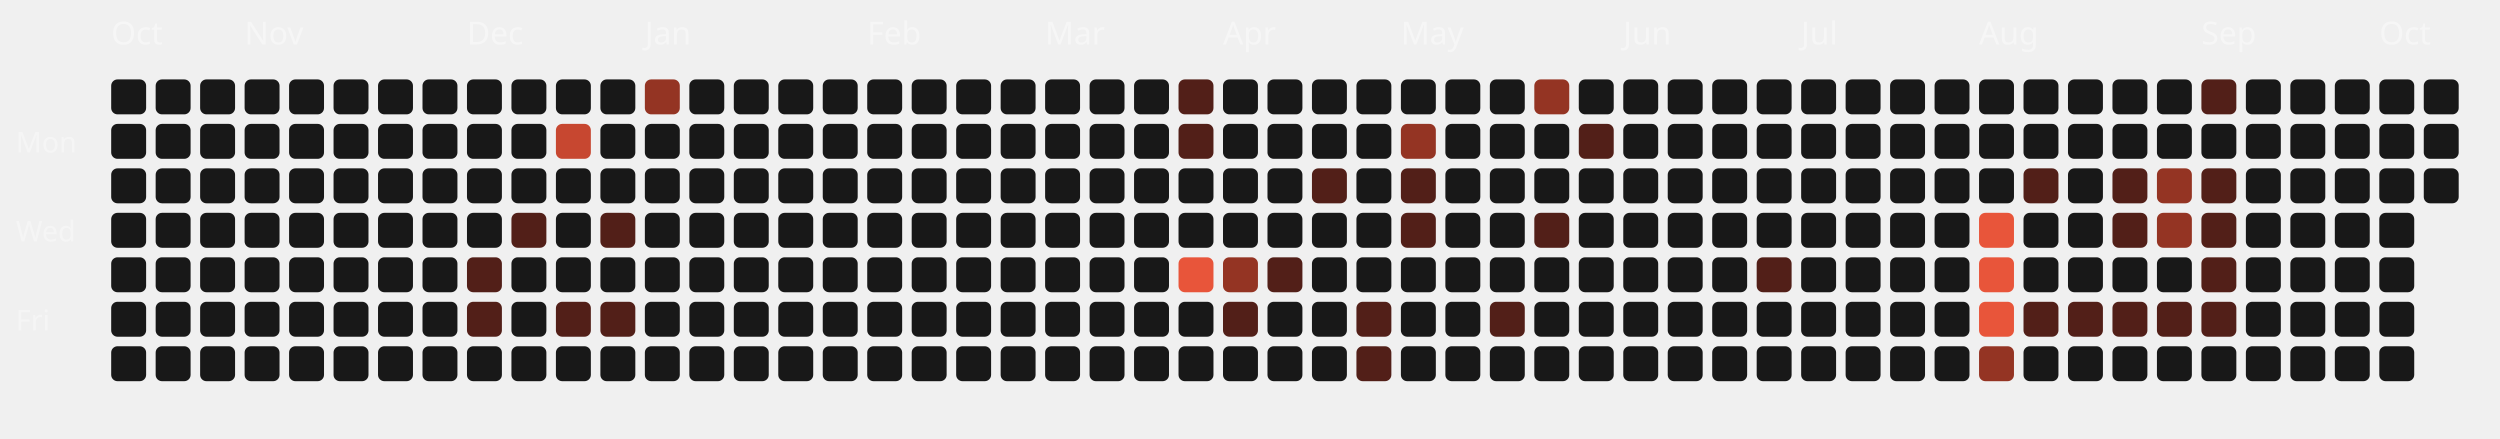
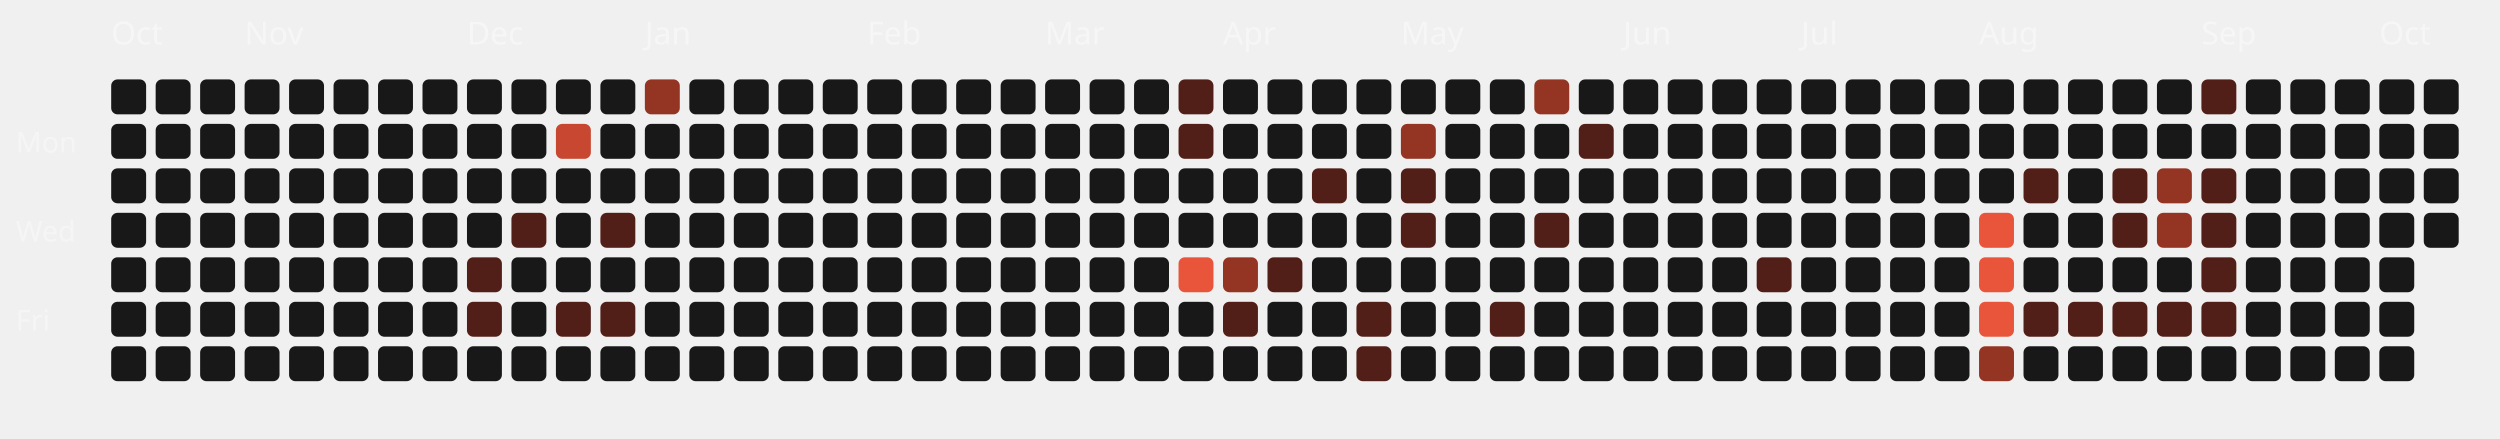
<svg xmlns="http://www.w3.org/2000/svg" viewBox="0 0 787 138" width="100%" height="100%">
  <style>
  .month-label { font-family: "Space Grotesk", sans-serif; font-size: 10px; fill: rgba(255,255,255,0.4); }
  .wday-label { font-family: "Space Grotesk", sans-serif; font-size: 9px; fill: rgba(255,255,255,0.35); }
  .day-rect { transition: all 0.2s ease; cursor: pointer; }
  .day-rect:hover { stroke: #fff; stroke-width: 1px; transform: scale(1.1); transform-origin: center; }
</style>
  <text x="5" y="48" class="wday-label">Mon</text>
  <text x="5" y="76" class="wday-label">Wed</text>
  <text x="5" y="104" class="wday-label">Fri</text>
  <text x="35" y="14" class="month-label">Oct</text>
  <rect x="35" y="25" width="11" height="11" rx="2" ry="2" fill="#181818" class="day-rect" />
  <rect x="35" y="39" width="11" height="11" rx="2" ry="2" fill="#181818" class="day-rect" />
  <rect x="35" y="53" width="11" height="11" rx="2" ry="2" fill="#181818" class="day-rect" />
  <rect x="35" y="67" width="11" height="11" rx="2" ry="2" fill="#181818" class="day-rect" />
  <rect x="35" y="81" width="11" height="11" rx="2" ry="2" fill="#181818" class="day-rect" />
  <rect x="35" y="95" width="11" height="11" rx="2" ry="2" fill="#181818" class="day-rect" />
  <rect x="35" y="109" width="11" height="11" rx="2" ry="2" fill="#181818" class="day-rect" />
  <rect x="49" y="25" width="11" height="11" rx="2" ry="2" fill="#181818" class="day-rect" />
  <rect x="49" y="39" width="11" height="11" rx="2" ry="2" fill="#181818" class="day-rect" />
  <rect x="49" y="53" width="11" height="11" rx="2" ry="2" fill="#181818" class="day-rect" />
  <rect x="49" y="67" width="11" height="11" rx="2" ry="2" fill="#181818" class="day-rect" />
  <rect x="49" y="81" width="11" height="11" rx="2" ry="2" fill="#181818" class="day-rect" />
  <rect x="49" y="95" width="11" height="11" rx="2" ry="2" fill="#181818" class="day-rect" />
  <rect x="49" y="109" width="11" height="11" rx="2" ry="2" fill="#181818" class="day-rect" />
  <rect x="63" y="25" width="11" height="11" rx="2" ry="2" fill="#181818" class="day-rect" />
  <rect x="63" y="39" width="11" height="11" rx="2" ry="2" fill="#181818" class="day-rect" />
  <rect x="63" y="53" width="11" height="11" rx="2" ry="2" fill="#181818" class="day-rect" />
  <rect x="63" y="67" width="11" height="11" rx="2" ry="2" fill="#181818" class="day-rect" />
  <rect x="63" y="81" width="11" height="11" rx="2" ry="2" fill="#181818" class="day-rect" />
  <rect x="63" y="95" width="11" height="11" rx="2" ry="2" fill="#181818" class="day-rect" />
  <rect x="63" y="109" width="11" height="11" rx="2" ry="2" fill="#181818" class="day-rect" />
  <rect x="77" y="25" width="11" height="11" rx="2" ry="2" fill="#181818" class="day-rect" />
  <rect x="77" y="39" width="11" height="11" rx="2" ry="2" fill="#181818" class="day-rect" />
  <rect x="77" y="53" width="11" height="11" rx="2" ry="2" fill="#181818" class="day-rect" />
  <rect x="77" y="67" width="11" height="11" rx="2" ry="2" fill="#181818" class="day-rect" />
  <rect x="77" y="81" width="11" height="11" rx="2" ry="2" fill="#181818" class="day-rect" />
  <rect x="77" y="95" width="11" height="11" rx="2" ry="2" fill="#181818" class="day-rect" />
  <text x="77" y="14" class="month-label">Nov</text>
  <rect x="77" y="109" width="11" height="11" rx="2" ry="2" fill="#181818" class="day-rect" />
  <rect x="91" y="25" width="11" height="11" rx="2" ry="2" fill="#181818" class="day-rect" />
  <rect x="91" y="39" width="11" height="11" rx="2" ry="2" fill="#181818" class="day-rect" />
  <rect x="91" y="53" width="11" height="11" rx="2" ry="2" fill="#181818" class="day-rect" />
  <rect x="91" y="67" width="11" height="11" rx="2" ry="2" fill="#181818" class="day-rect" />
  <rect x="91" y="81" width="11" height="11" rx="2" ry="2" fill="#181818" class="day-rect" />
  <rect x="91" y="95" width="11" height="11" rx="2" ry="2" fill="#181818" class="day-rect" />
  <rect x="91" y="109" width="11" height="11" rx="2" ry="2" fill="#181818" class="day-rect" />
  <rect x="105" y="25" width="11" height="11" rx="2" ry="2" fill="#181818" class="day-rect" />
  <rect x="105" y="39" width="11" height="11" rx="2" ry="2" fill="#181818" class="day-rect" />
  <rect x="105" y="53" width="11" height="11" rx="2" ry="2" fill="#181818" class="day-rect" />
  <rect x="105" y="67" width="11" height="11" rx="2" ry="2" fill="#181818" class="day-rect" />
  <rect x="105" y="81" width="11" height="11" rx="2" ry="2" fill="#181818" class="day-rect" />
  <rect x="105" y="95" width="11" height="11" rx="2" ry="2" fill="#181818" class="day-rect" />
  <rect x="105" y="109" width="11" height="11" rx="2" ry="2" fill="#181818" class="day-rect" />
  <rect x="119" y="25" width="11" height="11" rx="2" ry="2" fill="#181818" class="day-rect" />
  <rect x="119" y="39" width="11" height="11" rx="2" ry="2" fill="#181818" class="day-rect" />
  <rect x="119" y="53" width="11" height="11" rx="2" ry="2" fill="#181818" class="day-rect" />
  <rect x="119" y="67" width="11" height="11" rx="2" ry="2" fill="#181818" class="day-rect" />
  <rect x="119" y="81" width="11" height="11" rx="2" ry="2" fill="#181818" class="day-rect" />
  <rect x="119" y="95" width="11" height="11" rx="2" ry="2" fill="#181818" class="day-rect" />
  <rect x="119" y="109" width="11" height="11" rx="2" ry="2" fill="#181818" class="day-rect" />
  <rect x="133" y="25" width="11" height="11" rx="2" ry="2" fill="#181818" class="day-rect" />
  <rect x="133" y="39" width="11" height="11" rx="2" ry="2" fill="#181818" class="day-rect" />
  <rect x="133" y="53" width="11" height="11" rx="2" ry="2" fill="#181818" class="day-rect" />
  <rect x="133" y="67" width="11" height="11" rx="2" ry="2" fill="#181818" class="day-rect" />
  <rect x="133" y="81" width="11" height="11" rx="2" ry="2" fill="#181818" class="day-rect" />
  <rect x="133" y="95" width="11" height="11" rx="2" ry="2" fill="#181818" class="day-rect" />
  <rect x="133" y="109" width="11" height="11" rx="2" ry="2" fill="#181818" class="day-rect" />
  <rect x="147" y="25" width="11" height="11" rx="2" ry="2" fill="#181818" class="day-rect" />
  <text x="147" y="14" class="month-label">Dec</text>
  <rect x="147" y="39" width="11" height="11" rx="2" ry="2" fill="#181818" class="day-rect" />
  <rect x="147" y="53" width="11" height="11" rx="2" ry="2" fill="#181818" class="day-rect" />
  <rect x="147" y="67" width="11" height="11" rx="2" ry="2" fill="#181818" class="day-rect" />
  <rect x="147" y="81" width="11" height="11" rx="2" ry="2" fill="#521f18" class="day-rect" />
  <rect x="147" y="95" width="11" height="11" rx="2" ry="2" fill="#521f18" class="day-rect" />
  <rect x="147" y="109" width="11" height="11" rx="2" ry="2" fill="#181818" class="day-rect" />
  <rect x="161" y="25" width="11" height="11" rx="2" ry="2" fill="#181818" class="day-rect" />
  <rect x="161" y="39" width="11" height="11" rx="2" ry="2" fill="#181818" class="day-rect" />
  <rect x="161" y="53" width="11" height="11" rx="2" ry="2" fill="#181818" class="day-rect" />
  <rect x="161" y="67" width="11" height="11" rx="2" ry="2" fill="#521f18" class="day-rect" />
  <rect x="161" y="81" width="11" height="11" rx="2" ry="2" fill="#181818" class="day-rect" />
  <rect x="161" y="95" width="11" height="11" rx="2" ry="2" fill="#181818" class="day-rect" />
  <rect x="161" y="109" width="11" height="11" rx="2" ry="2" fill="#181818" class="day-rect" />
  <rect x="175" y="25" width="11" height="11" rx="2" ry="2" fill="#181818" class="day-rect" />
  <rect x="175" y="39" width="11" height="11" rx="2" ry="2" fill="#c74730" class="day-rect" />
  <rect x="175" y="53" width="11" height="11" rx="2" ry="2" fill="#181818" class="day-rect" />
  <rect x="175" y="67" width="11" height="11" rx="2" ry="2" fill="#181818" class="day-rect" />
  <rect x="175" y="81" width="11" height="11" rx="2" ry="2" fill="#181818" class="day-rect" />
  <rect x="175" y="95" width="11" height="11" rx="2" ry="2" fill="#521f18" class="day-rect" />
  <rect x="175" y="109" width="11" height="11" rx="2" ry="2" fill="#181818" class="day-rect" />
  <rect x="189" y="25" width="11" height="11" rx="2" ry="2" fill="#181818" class="day-rect" />
  <rect x="189" y="39" width="11" height="11" rx="2" ry="2" fill="#181818" class="day-rect" />
  <rect x="189" y="53" width="11" height="11" rx="2" ry="2" fill="#181818" class="day-rect" />
  <rect x="189" y="67" width="11" height="11" rx="2" ry="2" fill="#521f18" class="day-rect" />
  <rect x="189" y="81" width="11" height="11" rx="2" ry="2" fill="#181818" class="day-rect" />
  <rect x="189" y="95" width="11" height="11" rx="2" ry="2" fill="#521f18" class="day-rect" />
  <rect x="189" y="109" width="11" height="11" rx="2" ry="2" fill="#181818" class="day-rect" />
  <rect x="203" y="25" width="11" height="11" rx="2" ry="2" fill="#943423" class="day-rect" />
  <rect x="203" y="39" width="11" height="11" rx="2" ry="2" fill="#181818" class="day-rect" />
  <rect x="203" y="53" width="11" height="11" rx="2" ry="2" fill="#181818" class="day-rect" />
  <rect x="203" y="67" width="11" height="11" rx="2" ry="2" fill="#181818" class="day-rect" />
  <text x="203" y="14" class="month-label">Jan</text>
  <rect x="203" y="81" width="11" height="11" rx="2" ry="2" fill="#181818" class="day-rect" />
  <rect x="203" y="95" width="11" height="11" rx="2" ry="2" fill="#181818" class="day-rect" />
  <rect x="203" y="109" width="11" height="11" rx="2" ry="2" fill="#181818" class="day-rect" />
  <rect x="217" y="25" width="11" height="11" rx="2" ry="2" fill="#181818" class="day-rect" />
  <rect x="217" y="39" width="11" height="11" rx="2" ry="2" fill="#181818" class="day-rect" />
  <rect x="217" y="53" width="11" height="11" rx="2" ry="2" fill="#181818" class="day-rect" />
  <rect x="217" y="67" width="11" height="11" rx="2" ry="2" fill="#181818" class="day-rect" />
  <rect x="217" y="81" width="11" height="11" rx="2" ry="2" fill="#181818" class="day-rect" />
  <rect x="217" y="95" width="11" height="11" rx="2" ry="2" fill="#181818" class="day-rect" />
  <rect x="217" y="109" width="11" height="11" rx="2" ry="2" fill="#181818" class="day-rect" />
  <rect x="231" y="25" width="11" height="11" rx="2" ry="2" fill="#181818" class="day-rect" />
  <rect x="231" y="39" width="11" height="11" rx="2" ry="2" fill="#181818" class="day-rect" />
  <rect x="231" y="53" width="11" height="11" rx="2" ry="2" fill="#181818" class="day-rect" />
  <rect x="231" y="67" width="11" height="11" rx="2" ry="2" fill="#181818" class="day-rect" />
  <rect x="231" y="81" width="11" height="11" rx="2" ry="2" fill="#181818" class="day-rect" />
  <rect x="231" y="95" width="11" height="11" rx="2" ry="2" fill="#181818" class="day-rect" />
  <rect x="231" y="109" width="11" height="11" rx="2" ry="2" fill="#181818" class="day-rect" />
  <rect x="245" y="25" width="11" height="11" rx="2" ry="2" fill="#181818" class="day-rect" />
  <rect x="245" y="39" width="11" height="11" rx="2" ry="2" fill="#181818" class="day-rect" />
  <rect x="245" y="53" width="11" height="11" rx="2" ry="2" fill="#181818" class="day-rect" />
  <rect x="245" y="67" width="11" height="11" rx="2" ry="2" fill="#181818" class="day-rect" />
  <rect x="245" y="81" width="11" height="11" rx="2" ry="2" fill="#181818" class="day-rect" />
  <rect x="245" y="95" width="11" height="11" rx="2" ry="2" fill="#181818" class="day-rect" />
  <rect x="245" y="109" width="11" height="11" rx="2" ry="2" fill="#181818" class="day-rect" />
  <rect x="259" y="25" width="11" height="11" rx="2" ry="2" fill="#181818" class="day-rect" />
  <rect x="259" y="39" width="11" height="11" rx="2" ry="2" fill="#181818" class="day-rect" />
  <rect x="259" y="53" width="11" height="11" rx="2" ry="2" fill="#181818" class="day-rect" />
  <rect x="259" y="67" width="11" height="11" rx="2" ry="2" fill="#181818" class="day-rect" />
  <rect x="259" y="81" width="11" height="11" rx="2" ry="2" fill="#181818" class="day-rect" />
  <rect x="259" y="95" width="11" height="11" rx="2" ry="2" fill="#181818" class="day-rect" />
  <rect x="259" y="109" width="11" height="11" rx="2" ry="2" fill="#181818" class="day-rect" />
  <text x="273" y="14" class="month-label">Feb</text>
  <rect x="273" y="25" width="11" height="11" rx="2" ry="2" fill="#181818" class="day-rect" />
  <rect x="273" y="39" width="11" height="11" rx="2" ry="2" fill="#181818" class="day-rect" />
  <rect x="273" y="53" width="11" height="11" rx="2" ry="2" fill="#181818" class="day-rect" />
  <rect x="273" y="67" width="11" height="11" rx="2" ry="2" fill="#181818" class="day-rect" />
  <rect x="273" y="81" width="11" height="11" rx="2" ry="2" fill="#181818" class="day-rect" />
  <rect x="273" y="95" width="11" height="11" rx="2" ry="2" fill="#181818" class="day-rect" />
  <rect x="273" y="109" width="11" height="11" rx="2" ry="2" fill="#181818" class="day-rect" />
  <rect x="287" y="25" width="11" height="11" rx="2" ry="2" fill="#181818" class="day-rect" />
  <rect x="287" y="39" width="11" height="11" rx="2" ry="2" fill="#181818" class="day-rect" />
  <rect x="287" y="53" width="11" height="11" rx="2" ry="2" fill="#181818" class="day-rect" />
  <rect x="287" y="67" width="11" height="11" rx="2" ry="2" fill="#181818" class="day-rect" />
  <rect x="287" y="81" width="11" height="11" rx="2" ry="2" fill="#181818" class="day-rect" />
  <rect x="287" y="95" width="11" height="11" rx="2" ry="2" fill="#181818" class="day-rect" />
  <rect x="287" y="109" width="11" height="11" rx="2" ry="2" fill="#181818" class="day-rect" />
  <rect x="301" y="25" width="11" height="11" rx="2" ry="2" fill="#181818" class="day-rect" />
  <rect x="301" y="39" width="11" height="11" rx="2" ry="2" fill="#181818" class="day-rect" />
  <rect x="301" y="53" width="11" height="11" rx="2" ry="2" fill="#181818" class="day-rect" />
  <rect x="301" y="67" width="11" height="11" rx="2" ry="2" fill="#181818" class="day-rect" />
  <rect x="301" y="81" width="11" height="11" rx="2" ry="2" fill="#181818" class="day-rect" />
  <rect x="301" y="95" width="11" height="11" rx="2" ry="2" fill="#181818" class="day-rect" />
  <rect x="301" y="109" width="11" height="11" rx="2" ry="2" fill="#181818" class="day-rect" />
  <rect x="315" y="25" width="11" height="11" rx="2" ry="2" fill="#181818" class="day-rect" />
  <rect x="315" y="39" width="11" height="11" rx="2" ry="2" fill="#181818" class="day-rect" />
  <rect x="315" y="53" width="11" height="11" rx="2" ry="2" fill="#181818" class="day-rect" />
  <rect x="315" y="67" width="11" height="11" rx="2" ry="2" fill="#181818" class="day-rect" />
  <rect x="315" y="81" width="11" height="11" rx="2" ry="2" fill="#181818" class="day-rect" />
  <rect x="315" y="95" width="11" height="11" rx="2" ry="2" fill="#181818" class="day-rect" />
  <rect x="315" y="109" width="11" height="11" rx="2" ry="2" fill="#181818" class="day-rect" />
  <text x="329" y="14" class="month-label">Mar</text>
  <rect x="329" y="25" width="11" height="11" rx="2" ry="2" fill="#181818" class="day-rect" />
  <rect x="329" y="39" width="11" height="11" rx="2" ry="2" fill="#181818" class="day-rect" />
  <rect x="329" y="53" width="11" height="11" rx="2" ry="2" fill="#181818" class="day-rect" />
  <rect x="329" y="67" width="11" height="11" rx="2" ry="2" fill="#181818" class="day-rect" />
  <rect x="329" y="81" width="11" height="11" rx="2" ry="2" fill="#181818" class="day-rect" />
  <rect x="329" y="95" width="11" height="11" rx="2" ry="2" fill="#181818" class="day-rect" />
  <rect x="329" y="109" width="11" height="11" rx="2" ry="2" fill="#181818" class="day-rect" />
  <rect x="343" y="25" width="11" height="11" rx="2" ry="2" fill="#181818" class="day-rect" />
  <rect x="343" y="39" width="11" height="11" rx="2" ry="2" fill="#181818" class="day-rect" />
  <rect x="343" y="53" width="11" height="11" rx="2" ry="2" fill="#181818" class="day-rect" />
  <rect x="343" y="67" width="11" height="11" rx="2" ry="2" fill="#181818" class="day-rect" />
  <rect x="343" y="81" width="11" height="11" rx="2" ry="2" fill="#181818" class="day-rect" />
  <rect x="343" y="95" width="11" height="11" rx="2" ry="2" fill="#181818" class="day-rect" />
  <rect x="343" y="109" width="11" height="11" rx="2" ry="2" fill="#181818" class="day-rect" />
  <rect x="357" y="25" width="11" height="11" rx="2" ry="2" fill="#181818" class="day-rect" />
  <rect x="357" y="39" width="11" height="11" rx="2" ry="2" fill="#181818" class="day-rect" />
  <rect x="357" y="53" width="11" height="11" rx="2" ry="2" fill="#181818" class="day-rect" />
  <rect x="357" y="67" width="11" height="11" rx="2" ry="2" fill="#181818" class="day-rect" />
  <rect x="357" y="81" width="11" height="11" rx="2" ry="2" fill="#181818" class="day-rect" />
  <rect x="357" y="95" width="11" height="11" rx="2" ry="2" fill="#181818" class="day-rect" />
  <rect x="357" y="109" width="11" height="11" rx="2" ry="2" fill="#181818" class="day-rect" />
  <rect x="371" y="25" width="11" height="11" rx="2" ry="2" fill="#521f18" class="day-rect" />
  <rect x="371" y="39" width="11" height="11" rx="2" ry="2" fill="#521f18" class="day-rect" />
  <rect x="371" y="53" width="11" height="11" rx="2" ry="2" fill="#181818" class="day-rect" />
  <rect x="371" y="67" width="11" height="11" rx="2" ry="2" fill="#181818" class="day-rect" />
  <rect x="371" y="81" width="11" height="11" rx="2" ry="2" fill="#E8553A" class="day-rect" />
  <rect x="371" y="95" width="11" height="11" rx="2" ry="2" fill="#181818" class="day-rect" />
  <rect x="371" y="109" width="11" height="11" rx="2" ry="2" fill="#181818" class="day-rect" />
  <rect x="385" y="25" width="11" height="11" rx="2" ry="2" fill="#181818" class="day-rect" />
  <rect x="385" y="39" width="11" height="11" rx="2" ry="2" fill="#181818" class="day-rect" />
  <rect x="385" y="53" width="11" height="11" rx="2" ry="2" fill="#181818" class="day-rect" />
  <text x="385" y="14" class="month-label">Apr</text>
  <rect x="385" y="67" width="11" height="11" rx="2" ry="2" fill="#181818" class="day-rect" />
  <rect x="385" y="81" width="11" height="11" rx="2" ry="2" fill="#943423" class="day-rect" />
  <rect x="385" y="95" width="11" height="11" rx="2" ry="2" fill="#521f18" class="day-rect" />
  <rect x="385" y="109" width="11" height="11" rx="2" ry="2" fill="#181818" class="day-rect" />
  <rect x="399" y="25" width="11" height="11" rx="2" ry="2" fill="#181818" class="day-rect" />
  <rect x="399" y="39" width="11" height="11" rx="2" ry="2" fill="#181818" class="day-rect" />
  <rect x="399" y="53" width="11" height="11" rx="2" ry="2" fill="#181818" class="day-rect" />
  <rect x="399" y="67" width="11" height="11" rx="2" ry="2" fill="#181818" class="day-rect" />
  <rect x="399" y="81" width="11" height="11" rx="2" ry="2" fill="#521f18" class="day-rect" />
  <rect x="399" y="95" width="11" height="11" rx="2" ry="2" fill="#181818" class="day-rect" />
  <rect x="399" y="109" width="11" height="11" rx="2" ry="2" fill="#181818" class="day-rect" />
  <rect x="413" y="25" width="11" height="11" rx="2" ry="2" fill="#181818" class="day-rect" />
  <rect x="413" y="39" width="11" height="11" rx="2" ry="2" fill="#181818" class="day-rect" />
  <rect x="413" y="53" width="11" height="11" rx="2" ry="2" fill="#521f18" class="day-rect" />
  <rect x="413" y="67" width="11" height="11" rx="2" ry="2" fill="#181818" class="day-rect" />
  <rect x="413" y="81" width="11" height="11" rx="2" ry="2" fill="#181818" class="day-rect" />
  <rect x="413" y="95" width="11" height="11" rx="2" ry="2" fill="#181818" class="day-rect" />
  <rect x="413" y="109" width="11" height="11" rx="2" ry="2" fill="#181818" class="day-rect" />
  <rect x="427" y="25" width="11" height="11" rx="2" ry="2" fill="#181818" class="day-rect" />
  <rect x="427" y="39" width="11" height="11" rx="2" ry="2" fill="#181818" class="day-rect" />
  <rect x="427" y="53" width="11" height="11" rx="2" ry="2" fill="#181818" class="day-rect" />
  <rect x="427" y="67" width="11" height="11" rx="2" ry="2" fill="#181818" class="day-rect" />
  <rect x="427" y="81" width="11" height="11" rx="2" ry="2" fill="#181818" class="day-rect" />
  <rect x="427" y="95" width="11" height="11" rx="2" ry="2" fill="#521f18" class="day-rect" />
  <rect x="427" y="109" width="11" height="11" rx="2" ry="2" fill="#521f18" class="day-rect" />
  <rect x="441" y="25" width="11" height="11" rx="2" ry="2" fill="#181818" class="day-rect" />
  <rect x="441" y="39" width="11" height="11" rx="2" ry="2" fill="#943423" class="day-rect" />
  <rect x="441" y="53" width="11" height="11" rx="2" ry="2" fill="#521f18" class="day-rect" />
  <rect x="441" y="67" width="11" height="11" rx="2" ry="2" fill="#521f18" class="day-rect" />
  <rect x="441" y="81" width="11" height="11" rx="2" ry="2" fill="#181818" class="day-rect" />
  <text x="441" y="14" class="month-label">May</text>
  <rect x="441" y="95" width="11" height="11" rx="2" ry="2" fill="#181818" class="day-rect" />
  <rect x="441" y="109" width="11" height="11" rx="2" ry="2" fill="#181818" class="day-rect" />
  <rect x="455" y="25" width="11" height="11" rx="2" ry="2" fill="#181818" class="day-rect" />
  <rect x="455" y="39" width="11" height="11" rx="2" ry="2" fill="#181818" class="day-rect" />
  <rect x="455" y="53" width="11" height="11" rx="2" ry="2" fill="#181818" class="day-rect" />
  <rect x="455" y="67" width="11" height="11" rx="2" ry="2" fill="#181818" class="day-rect" />
  <rect x="455" y="81" width="11" height="11" rx="2" ry="2" fill="#181818" class="day-rect" />
  <rect x="455" y="95" width="11" height="11" rx="2" ry="2" fill="#181818" class="day-rect" />
  <rect x="455" y="109" width="11" height="11" rx="2" ry="2" fill="#181818" class="day-rect" />
  <rect x="469" y="25" width="11" height="11" rx="2" ry="2" fill="#181818" class="day-rect" />
  <rect x="469" y="39" width="11" height="11" rx="2" ry="2" fill="#181818" class="day-rect" />
  <rect x="469" y="53" width="11" height="11" rx="2" ry="2" fill="#181818" class="day-rect" />
  <rect x="469" y="67" width="11" height="11" rx="2" ry="2" fill="#181818" class="day-rect" />
  <rect x="469" y="81" width="11" height="11" rx="2" ry="2" fill="#181818" class="day-rect" />
  <rect x="469" y="95" width="11" height="11" rx="2" ry="2" fill="#521f18" class="day-rect" />
  <rect x="469" y="109" width="11" height="11" rx="2" ry="2" fill="#181818" class="day-rect" />
  <rect x="483" y="25" width="11" height="11" rx="2" ry="2" fill="#943423" class="day-rect" />
  <rect x="483" y="39" width="11" height="11" rx="2" ry="2" fill="#181818" class="day-rect" />
  <rect x="483" y="53" width="11" height="11" rx="2" ry="2" fill="#181818" class="day-rect" />
  <rect x="483" y="67" width="11" height="11" rx="2" ry="2" fill="#521f18" class="day-rect" />
  <rect x="483" y="81" width="11" height="11" rx="2" ry="2" fill="#181818" class="day-rect" />
  <rect x="483" y="95" width="11" height="11" rx="2" ry="2" fill="#181818" class="day-rect" />
  <rect x="483" y="109" width="11" height="11" rx="2" ry="2" fill="#181818" class="day-rect" />
  <rect x="497" y="25" width="11" height="11" rx="2" ry="2" fill="#181818" class="day-rect" />
  <rect x="497" y="39" width="11" height="11" rx="2" ry="2" fill="#521f18" class="day-rect" />
  <rect x="497" y="53" width="11" height="11" rx="2" ry="2" fill="#181818" class="day-rect" />
  <rect x="497" y="67" width="11" height="11" rx="2" ry="2" fill="#181818" class="day-rect" />
  <rect x="497" y="81" width="11" height="11" rx="2" ry="2" fill="#181818" class="day-rect" />
  <rect x="497" y="95" width="11" height="11" rx="2" ry="2" fill="#181818" class="day-rect" />
  <rect x="497" y="109" width="11" height="11" rx="2" ry="2" fill="#181818" class="day-rect" />
  <rect x="511" y="25" width="11" height="11" rx="2" ry="2" fill="#181818" class="day-rect" />
  <text x="511" y="14" class="month-label">Jun</text>
  <rect x="511" y="39" width="11" height="11" rx="2" ry="2" fill="#181818" class="day-rect" />
  <rect x="511" y="53" width="11" height="11" rx="2" ry="2" fill="#181818" class="day-rect" />
  <rect x="511" y="67" width="11" height="11" rx="2" ry="2" fill="#181818" class="day-rect" />
  <rect x="511" y="81" width="11" height="11" rx="2" ry="2" fill="#181818" class="day-rect" />
  <rect x="511" y="95" width="11" height="11" rx="2" ry="2" fill="#181818" class="day-rect" />
  <rect x="511" y="109" width="11" height="11" rx="2" ry="2" fill="#181818" class="day-rect" />
  <rect x="525" y="25" width="11" height="11" rx="2" ry="2" fill="#181818" class="day-rect" />
  <rect x="525" y="39" width="11" height="11" rx="2" ry="2" fill="#181818" class="day-rect" />
  <rect x="525" y="53" width="11" height="11" rx="2" ry="2" fill="#181818" class="day-rect" />
  <rect x="525" y="67" width="11" height="11" rx="2" ry="2" fill="#181818" class="day-rect" />
  <rect x="525" y="81" width="11" height="11" rx="2" ry="2" fill="#181818" class="day-rect" />
  <rect x="525" y="95" width="11" height="11" rx="2" ry="2" fill="#181818" class="day-rect" />
  <rect x="525" y="109" width="11" height="11" rx="2" ry="2" fill="#181818" class="day-rect" />
  <rect x="539" y="25" width="11" height="11" rx="2" ry="2" fill="#181818" class="day-rect" />
  <rect x="539" y="39" width="11" height="11" rx="2" ry="2" fill="#181818" class="day-rect" />
  <rect x="539" y="53" width="11" height="11" rx="2" ry="2" fill="#181818" class="day-rect" />
  <rect x="539" y="67" width="11" height="11" rx="2" ry="2" fill="#181818" class="day-rect" />
  <rect x="539" y="81" width="11" height="11" rx="2" ry="2" fill="#181818" class="day-rect" />
  <rect x="539" y="95" width="11" height="11" rx="2" ry="2" fill="#181818" class="day-rect" />
  <rect x="539" y="109" width="11" height="11" rx="2" ry="2" fill="#181818" class="day-rect" />
  <rect x="553" y="25" width="11" height="11" rx="2" ry="2" fill="#181818" class="day-rect" />
  <rect x="553" y="39" width="11" height="11" rx="2" ry="2" fill="#181818" class="day-rect" />
  <rect x="553" y="53" width="11" height="11" rx="2" ry="2" fill="#181818" class="day-rect" />
  <rect x="553" y="67" width="11" height="11" rx="2" ry="2" fill="#181818" class="day-rect" />
  <rect x="553" y="81" width="11" height="11" rx="2" ry="2" fill="#521f18" class="day-rect" />
  <rect x="553" y="95" width="11" height="11" rx="2" ry="2" fill="#181818" class="day-rect" />
  <rect x="553" y="109" width="11" height="11" rx="2" ry="2" fill="#181818" class="day-rect" />
  <rect x="567" y="25" width="11" height="11" rx="2" ry="2" fill="#181818" class="day-rect" />
  <rect x="567" y="39" width="11" height="11" rx="2" ry="2" fill="#181818" class="day-rect" />
  <rect x="567" y="53" width="11" height="11" rx="2" ry="2" fill="#181818" class="day-rect" />
  <text x="567" y="14" class="month-label">Jul</text>
  <rect x="567" y="67" width="11" height="11" rx="2" ry="2" fill="#181818" class="day-rect" />
  <rect x="567" y="81" width="11" height="11" rx="2" ry="2" fill="#181818" class="day-rect" />
  <rect x="567" y="95" width="11" height="11" rx="2" ry="2" fill="#181818" class="day-rect" />
  <rect x="567" y="109" width="11" height="11" rx="2" ry="2" fill="#181818" class="day-rect" />
  <rect x="581" y="25" width="11" height="11" rx="2" ry="2" fill="#181818" class="day-rect" />
  <rect x="581" y="39" width="11" height="11" rx="2" ry="2" fill="#181818" class="day-rect" />
  <rect x="581" y="53" width="11" height="11" rx="2" ry="2" fill="#181818" class="day-rect" />
  <rect x="581" y="67" width="11" height="11" rx="2" ry="2" fill="#181818" class="day-rect" />
  <rect x="581" y="81" width="11" height="11" rx="2" ry="2" fill="#181818" class="day-rect" />
  <rect x="581" y="95" width="11" height="11" rx="2" ry="2" fill="#181818" class="day-rect" />
  <rect x="581" y="109" width="11" height="11" rx="2" ry="2" fill="#181818" class="day-rect" />
  <rect x="595" y="25" width="11" height="11" rx="2" ry="2" fill="#181818" class="day-rect" />
  <rect x="595" y="39" width="11" height="11" rx="2" ry="2" fill="#181818" class="day-rect" />
  <rect x="595" y="53" width="11" height="11" rx="2" ry="2" fill="#181818" class="day-rect" />
  <rect x="595" y="67" width="11" height="11" rx="2" ry="2" fill="#181818" class="day-rect" />
  <rect x="595" y="81" width="11" height="11" rx="2" ry="2" fill="#181818" class="day-rect" />
  <rect x="595" y="95" width="11" height="11" rx="2" ry="2" fill="#181818" class="day-rect" />
  <rect x="595" y="109" width="11" height="11" rx="2" ry="2" fill="#181818" class="day-rect" />
  <rect x="609" y="25" width="11" height="11" rx="2" ry="2" fill="#181818" class="day-rect" />
  <rect x="609" y="39" width="11" height="11" rx="2" ry="2" fill="#181818" class="day-rect" />
  <rect x="609" y="53" width="11" height="11" rx="2" ry="2" fill="#181818" class="day-rect" />
  <rect x="609" y="67" width="11" height="11" rx="2" ry="2" fill="#181818" class="day-rect" />
  <rect x="609" y="81" width="11" height="11" rx="2" ry="2" fill="#181818" class="day-rect" />
  <rect x="609" y="95" width="11" height="11" rx="2" ry="2" fill="#181818" class="day-rect" />
  <rect x="609" y="109" width="11" height="11" rx="2" ry="2" fill="#181818" class="day-rect" />
  <rect x="623" y="25" width="11" height="11" rx="2" ry="2" fill="#181818" class="day-rect" />
  <rect x="623" y="39" width="11" height="11" rx="2" ry="2" fill="#181818" class="day-rect" />
  <rect x="623" y="53" width="11" height="11" rx="2" ry="2" fill="#181818" class="day-rect" />
  <rect x="623" y="67" width="11" height="11" rx="2" ry="2" fill="#E8553A" class="day-rect" />
  <rect x="623" y="81" width="11" height="11" rx="2" ry="2" fill="#E8553A" class="day-rect" />
  <rect x="623" y="95" width="11" height="11" rx="2" ry="2" fill="#E8553A" class="day-rect" />
  <text x="623" y="14" class="month-label">Aug</text>
  <rect x="623" y="109" width="11" height="11" rx="2" ry="2" fill="#943423" class="day-rect" />
  <rect x="637" y="25" width="11" height="11" rx="2" ry="2" fill="#181818" class="day-rect" />
  <rect x="637" y="39" width="11" height="11" rx="2" ry="2" fill="#181818" class="day-rect" />
  <rect x="637" y="53" width="11" height="11" rx="2" ry="2" fill="#521f18" class="day-rect" />
  <rect x="637" y="67" width="11" height="11" rx="2" ry="2" fill="#181818" class="day-rect" />
  <rect x="637" y="81" width="11" height="11" rx="2" ry="2" fill="#181818" class="day-rect" />
  <rect x="637" y="95" width="11" height="11" rx="2" ry="2" fill="#521f18" class="day-rect" />
  <rect x="637" y="109" width="11" height="11" rx="2" ry="2" fill="#181818" class="day-rect" />
  <rect x="651" y="25" width="11" height="11" rx="2" ry="2" fill="#181818" class="day-rect" />
  <rect x="651" y="39" width="11" height="11" rx="2" ry="2" fill="#181818" class="day-rect" />
  <rect x="651" y="53" width="11" height="11" rx="2" ry="2" fill="#181818" class="day-rect" />
  <rect x="651" y="67" width="11" height="11" rx="2" ry="2" fill="#181818" class="day-rect" />
  <rect x="651" y="81" width="11" height="11" rx="2" ry="2" fill="#181818" class="day-rect" />
  <rect x="651" y="95" width="11" height="11" rx="2" ry="2" fill="#521f18" class="day-rect" />
  <rect x="651" y="109" width="11" height="11" rx="2" ry="2" fill="#181818" class="day-rect" />
  <rect x="665" y="25" width="11" height="11" rx="2" ry="2" fill="#181818" class="day-rect" />
  <rect x="665" y="39" width="11" height="11" rx="2" ry="2" fill="#181818" class="day-rect" />
  <rect x="665" y="53" width="11" height="11" rx="2" ry="2" fill="#521f18" class="day-rect" />
  <rect x="665" y="67" width="11" height="11" rx="2" ry="2" fill="#521f18" class="day-rect" />
  <rect x="665" y="81" width="11" height="11" rx="2" ry="2" fill="#181818" class="day-rect" />
  <rect x="665" y="95" width="11" height="11" rx="2" ry="2" fill="#521f18" class="day-rect" />
  <rect x="665" y="109" width="11" height="11" rx="2" ry="2" fill="#181818" class="day-rect" />
  <rect x="679" y="25" width="11" height="11" rx="2" ry="2" fill="#181818" class="day-rect" />
  <rect x="679" y="39" width="11" height="11" rx="2" ry="2" fill="#181818" class="day-rect" />
  <rect x="679" y="53" width="11" height="11" rx="2" ry="2" fill="#943423" class="day-rect" />
  <rect x="679" y="67" width="11" height="11" rx="2" ry="2" fill="#943423" class="day-rect" />
  <rect x="679" y="81" width="11" height="11" rx="2" ry="2" fill="#181818" class="day-rect" />
  <rect x="679" y="95" width="11" height="11" rx="2" ry="2" fill="#521f18" class="day-rect" />
  <rect x="679" y="109" width="11" height="11" rx="2" ry="2" fill="#181818" class="day-rect" />
  <rect x="693" y="25" width="11" height="11" rx="2" ry="2" fill="#521f18" class="day-rect" />
  <rect x="693" y="39" width="11" height="11" rx="2" ry="2" fill="#181818" class="day-rect" />
  <text x="693" y="14" class="month-label">Sep</text>
  <rect x="693" y="53" width="11" height="11" rx="2" ry="2" fill="#521f18" class="day-rect" />
  <rect x="693" y="67" width="11" height="11" rx="2" ry="2" fill="#521f18" class="day-rect" />
  <rect x="693" y="81" width="11" height="11" rx="2" ry="2" fill="#521f18" class="day-rect" />
  <rect x="693" y="95" width="11" height="11" rx="2" ry="2" fill="#521f18" class="day-rect" />
  <rect x="693" y="109" width="11" height="11" rx="2" ry="2" fill="#181818" class="day-rect" />
  <rect x="707" y="25" width="11" height="11" rx="2" ry="2" fill="#181818" class="day-rect" />
  <rect x="707" y="39" width="11" height="11" rx="2" ry="2" fill="#181818" class="day-rect" />
  <rect x="707" y="53" width="11" height="11" rx="2" ry="2" fill="#181818" class="day-rect" />
  <rect x="707" y="67" width="11" height="11" rx="2" ry="2" fill="#181818" class="day-rect" />
  <rect x="707" y="81" width="11" height="11" rx="2" ry="2" fill="#181818" class="day-rect" />
  <rect x="707" y="95" width="11" height="11" rx="2" ry="2" fill="#181818" class="day-rect" />
  <rect x="707" y="109" width="11" height="11" rx="2" ry="2" fill="#181818" class="day-rect" />
  <rect x="721" y="25" width="11" height="11" rx="2" ry="2" fill="#181818" class="day-rect" />
  <rect x="721" y="39" width="11" height="11" rx="2" ry="2" fill="#181818" class="day-rect" />
  <rect x="721" y="53" width="11" height="11" rx="2" ry="2" fill="#181818" class="day-rect" />
  <rect x="721" y="67" width="11" height="11" rx="2" ry="2" fill="#181818" class="day-rect" />
  <rect x="721" y="81" width="11" height="11" rx="2" ry="2" fill="#181818" class="day-rect" />
  <rect x="721" y="95" width="11" height="11" rx="2" ry="2" fill="#181818" class="day-rect" />
  <rect x="721" y="109" width="11" height="11" rx="2" ry="2" fill="#181818" class="day-rect" />
  <rect x="735" y="25" width="11" height="11" rx="2" ry="2" fill="#181818" class="day-rect" />
  <rect x="735" y="39" width="11" height="11" rx="2" ry="2" fill="#181818" class="day-rect" />
  <rect x="735" y="53" width="11" height="11" rx="2" ry="2" fill="#181818" class="day-rect" />
  <rect x="735" y="67" width="11" height="11" rx="2" ry="2" fill="#181818" class="day-rect" />
  <rect x="735" y="81" width="11" height="11" rx="2" ry="2" fill="#181818" class="day-rect" />
  <rect x="735" y="95" width="11" height="11" rx="2" ry="2" fill="#181818" class="day-rect" />
  <rect x="735" y="109" width="11" height="11" rx="2" ry="2" fill="#181818" class="day-rect" />
  <rect x="749" y="25" width="11" height="11" rx="2" ry="2" fill="#181818" class="day-rect" />
  <rect x="749" y="39" width="11" height="11" rx="2" ry="2" fill="#181818" class="day-rect" />
  <rect x="749" y="53" width="11" height="11" rx="2" ry="2" fill="#181818" class="day-rect" />
  <rect x="749" y="67" width="11" height="11" rx="2" ry="2" fill="#181818" class="day-rect" />
  <text x="749" y="14" class="month-label">Oct</text>
  <rect x="749" y="81" width="11" height="11" rx="2" ry="2" fill="#181818" class="day-rect" />
  <rect x="749" y="95" width="11" height="11" rx="2" ry="2" fill="#181818" class="day-rect" />
  <rect x="749" y="109" width="11" height="11" rx="2" ry="2" fill="#181818" class="day-rect" />
  <rect x="763" y="25" width="11" height="11" rx="2" ry="2" fill="#181818" class="day-rect" />
  <rect x="763" y="39" width="11" height="11" rx="2" ry="2" fill="#181818" class="day-rect" />
  <rect x="763" y="53" width="11" height="11" rx="2" ry="2" fill="#181818" class="day-rect" />
+   <rect x="763" y="67" width="11" height="11" rx="2" ry="2" fill="#181818" class="day-rect" />
</svg>
